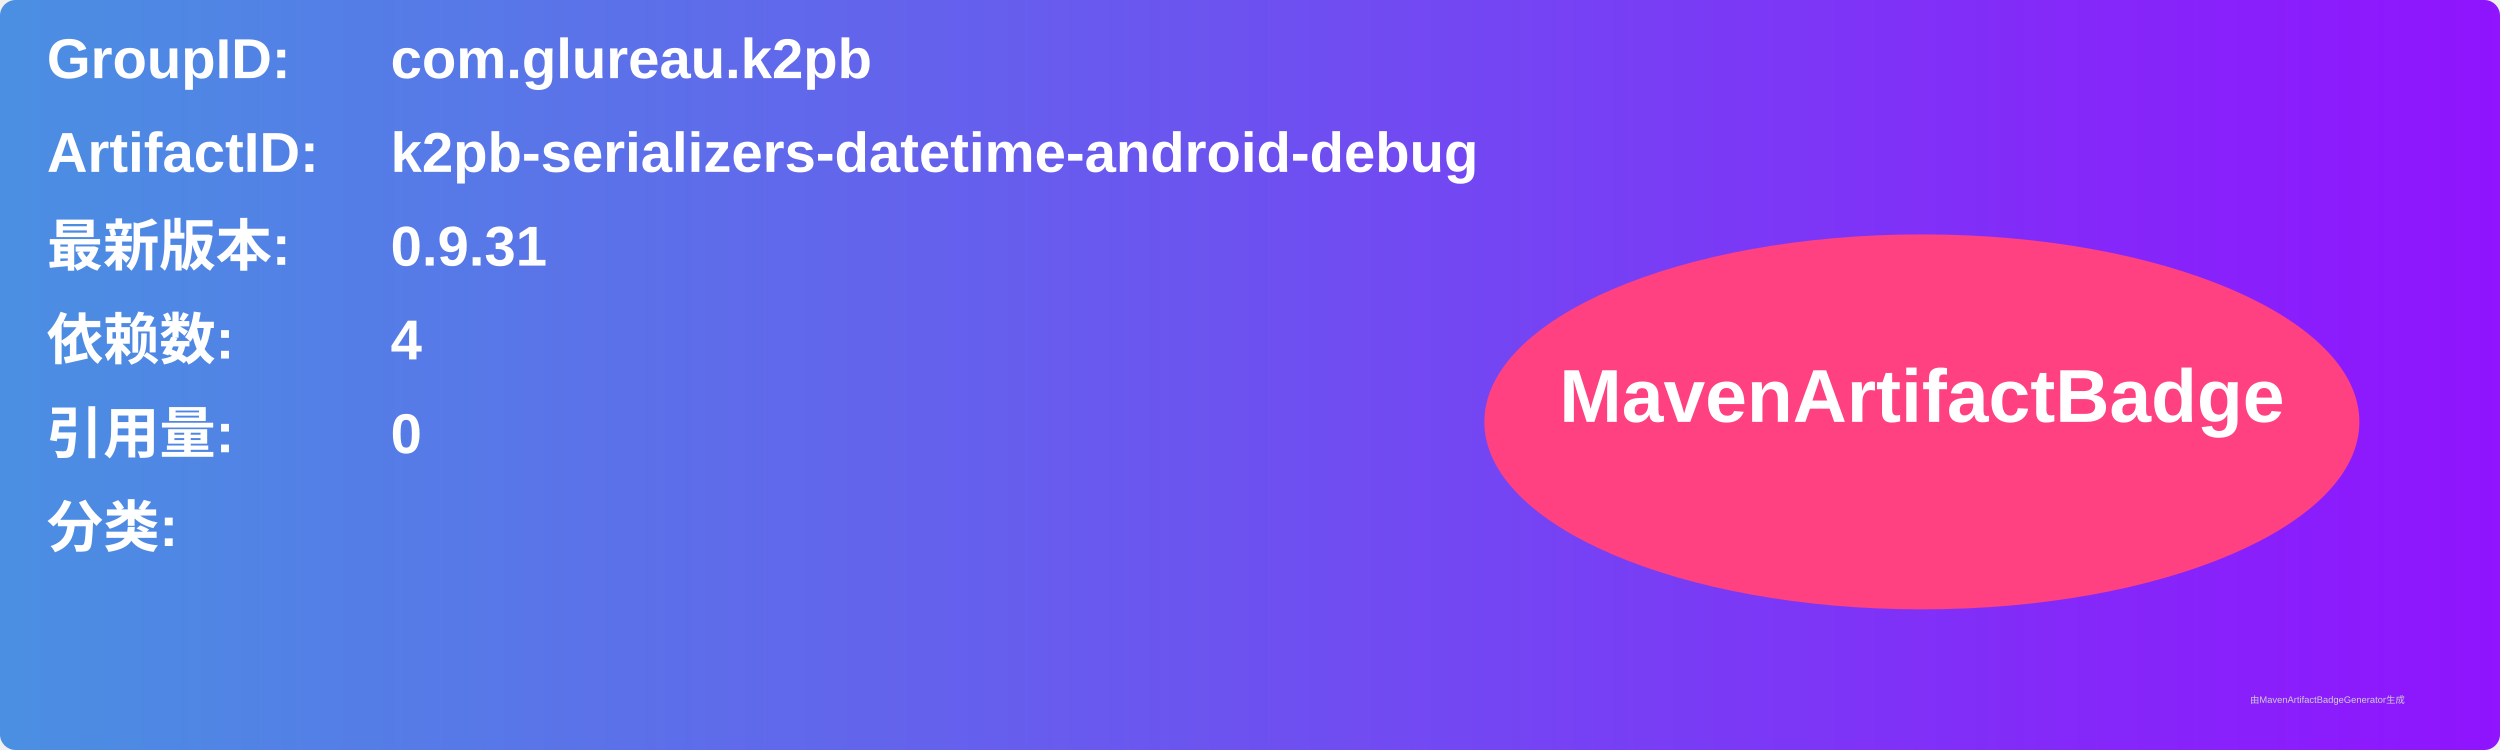
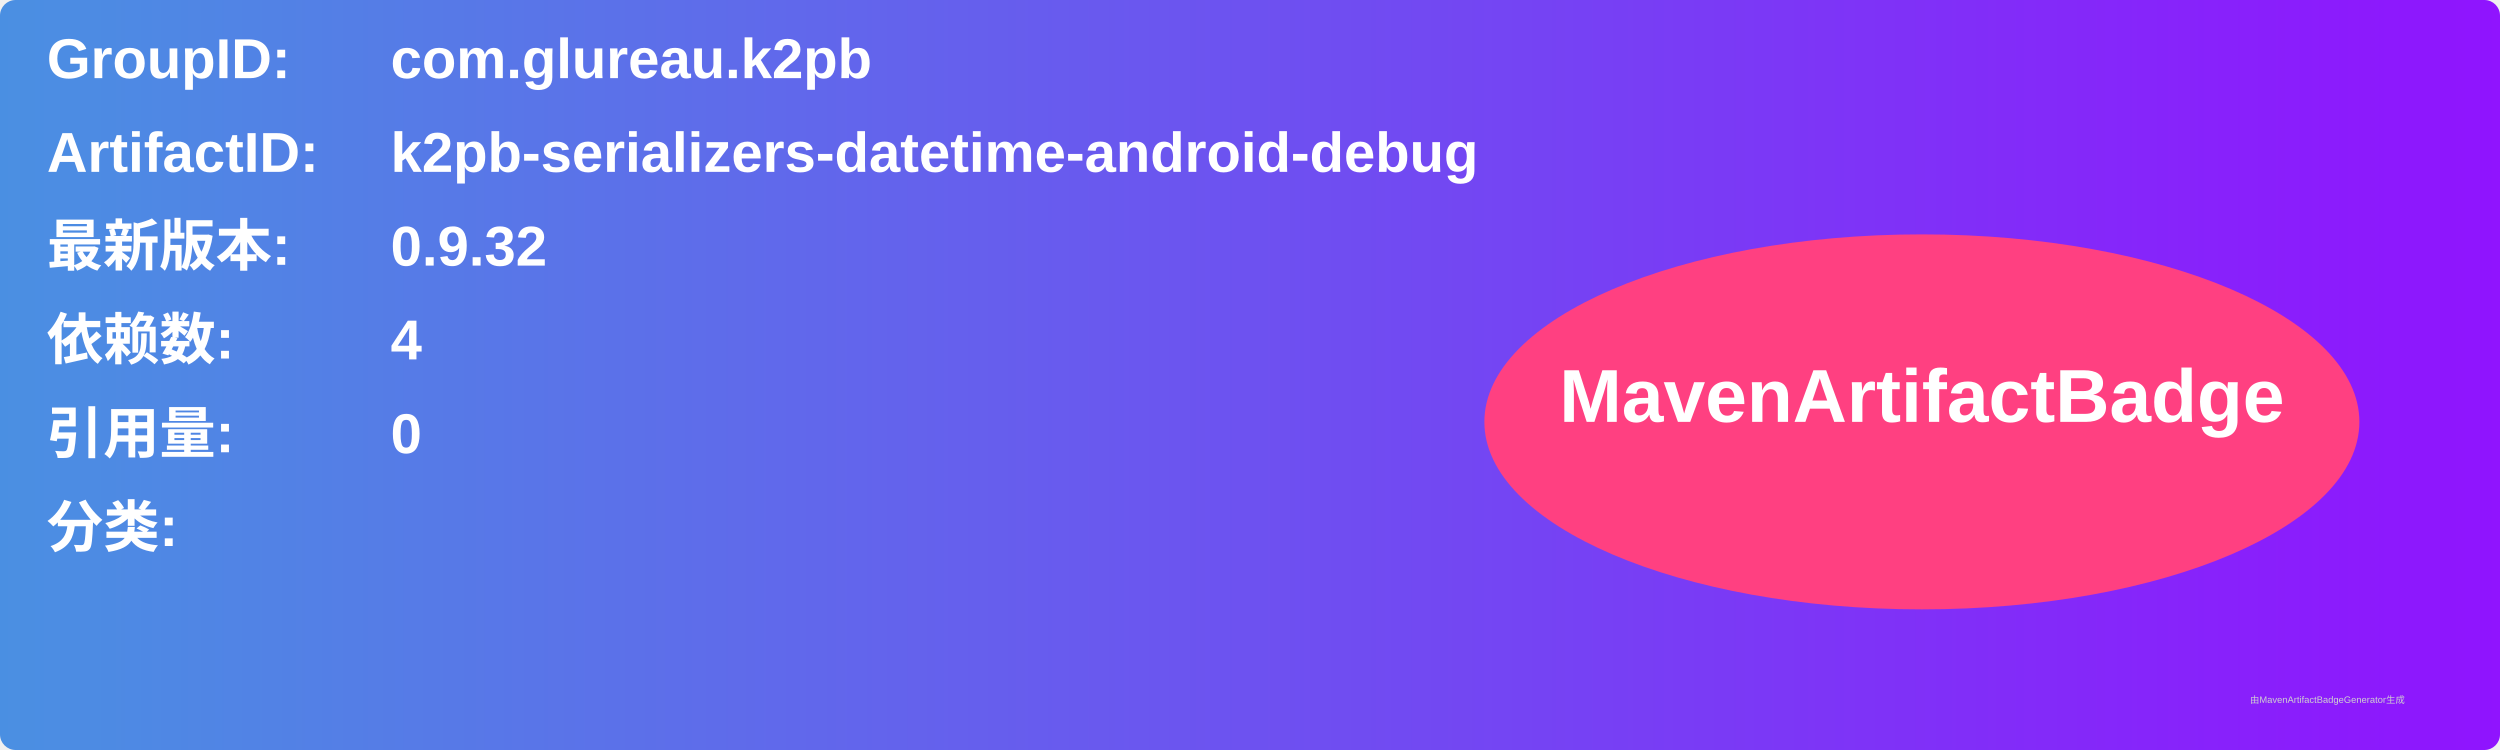
<svg xmlns="http://www.w3.org/2000/svg" width="800" height="240" viewBox="0 0 800 240">
  <linearGradient id="grad" x1="0%" y1="0%" x2="100%" y2="0%">
    <stop offset="0%" stop-color="#4a90e2" />
    <stop offset="100%" stop-color="#9013fe" />
  </linearGradient>
  <rect width="100%" height="100%" rx="5" ry="5" fill="url(#grad)" />
  <g transform="translate(15, 15)">
    <text x="0" y="10" font-family="Arial" font-size="18" fill="white" font-weight="bold" width="260">GroupID:</text>
    <text x="110" y="10" font-family="Arial" font-size="18" fill="white" font-weight="bold" width="460">com.glureau.k2pb</text>
    <text x="0" y="40" font-family="Arial" font-size="18" fill="white" font-weight="bold" width="260">ArtifactID:</text>
    <text x="110" y="40" font-family="Arial" font-size="18" fill="white" font-weight="bold" width="460">k2pb-serializers-datetime-android-debug</text>
    <text x="0" y="70" font-family="Arial" font-size="18" fill="white" font-weight="bold">最新版本:</text>
    <text x="110" y="70" font-family="Arial" font-size="18" fill="white" font-weight="bold">
-       <tspan font-weight="bold">0.9.31</tspan>
+       <tspan font-weight="bold">0.9.32</tspan>
    </text>
    <text x="0" y="100" font-family="Arial" font-size="18" fill="white" font-weight="bold">依赖数: </text>
    <text x="110" y="100" font-family="Arial" font-size="18" fill="white">
      <tspan font-weight="bold">4</tspan>
    </text>
    <text x="0" y="130" font-family="Arial" font-size="18" fill="white" font-weight="bold">引用量: </text>
    <text x="110" y="130" font-family="Arial" font-size="18" fill="white">
      <tspan font-weight="bold">0</tspan>
    </text>
    <text x="0" y="160" font-family="Arial" font-size="18" fill="white" font-weight="bold">分类:</text>
    <text x="10" y="190" font-family="Arial" font-size="10" fill="white">
      <tspan font-weight="bold" />
    </text>
    <ellipse cx="600" cy="120" rx="140" ry="60" fill="#ff4081" />
    <text x="600" y="120" text-anchor="middle" font-family="Arial" font-size="24" fill="white" font-weight="bold">MavenArtifactBadge</text>
  </g>
  <text x="720" y="225" font-family="Arial" font-size="3" fill="#d0d0d0">由MavenArtifactBadgeGenerator生成</text>
</svg>
